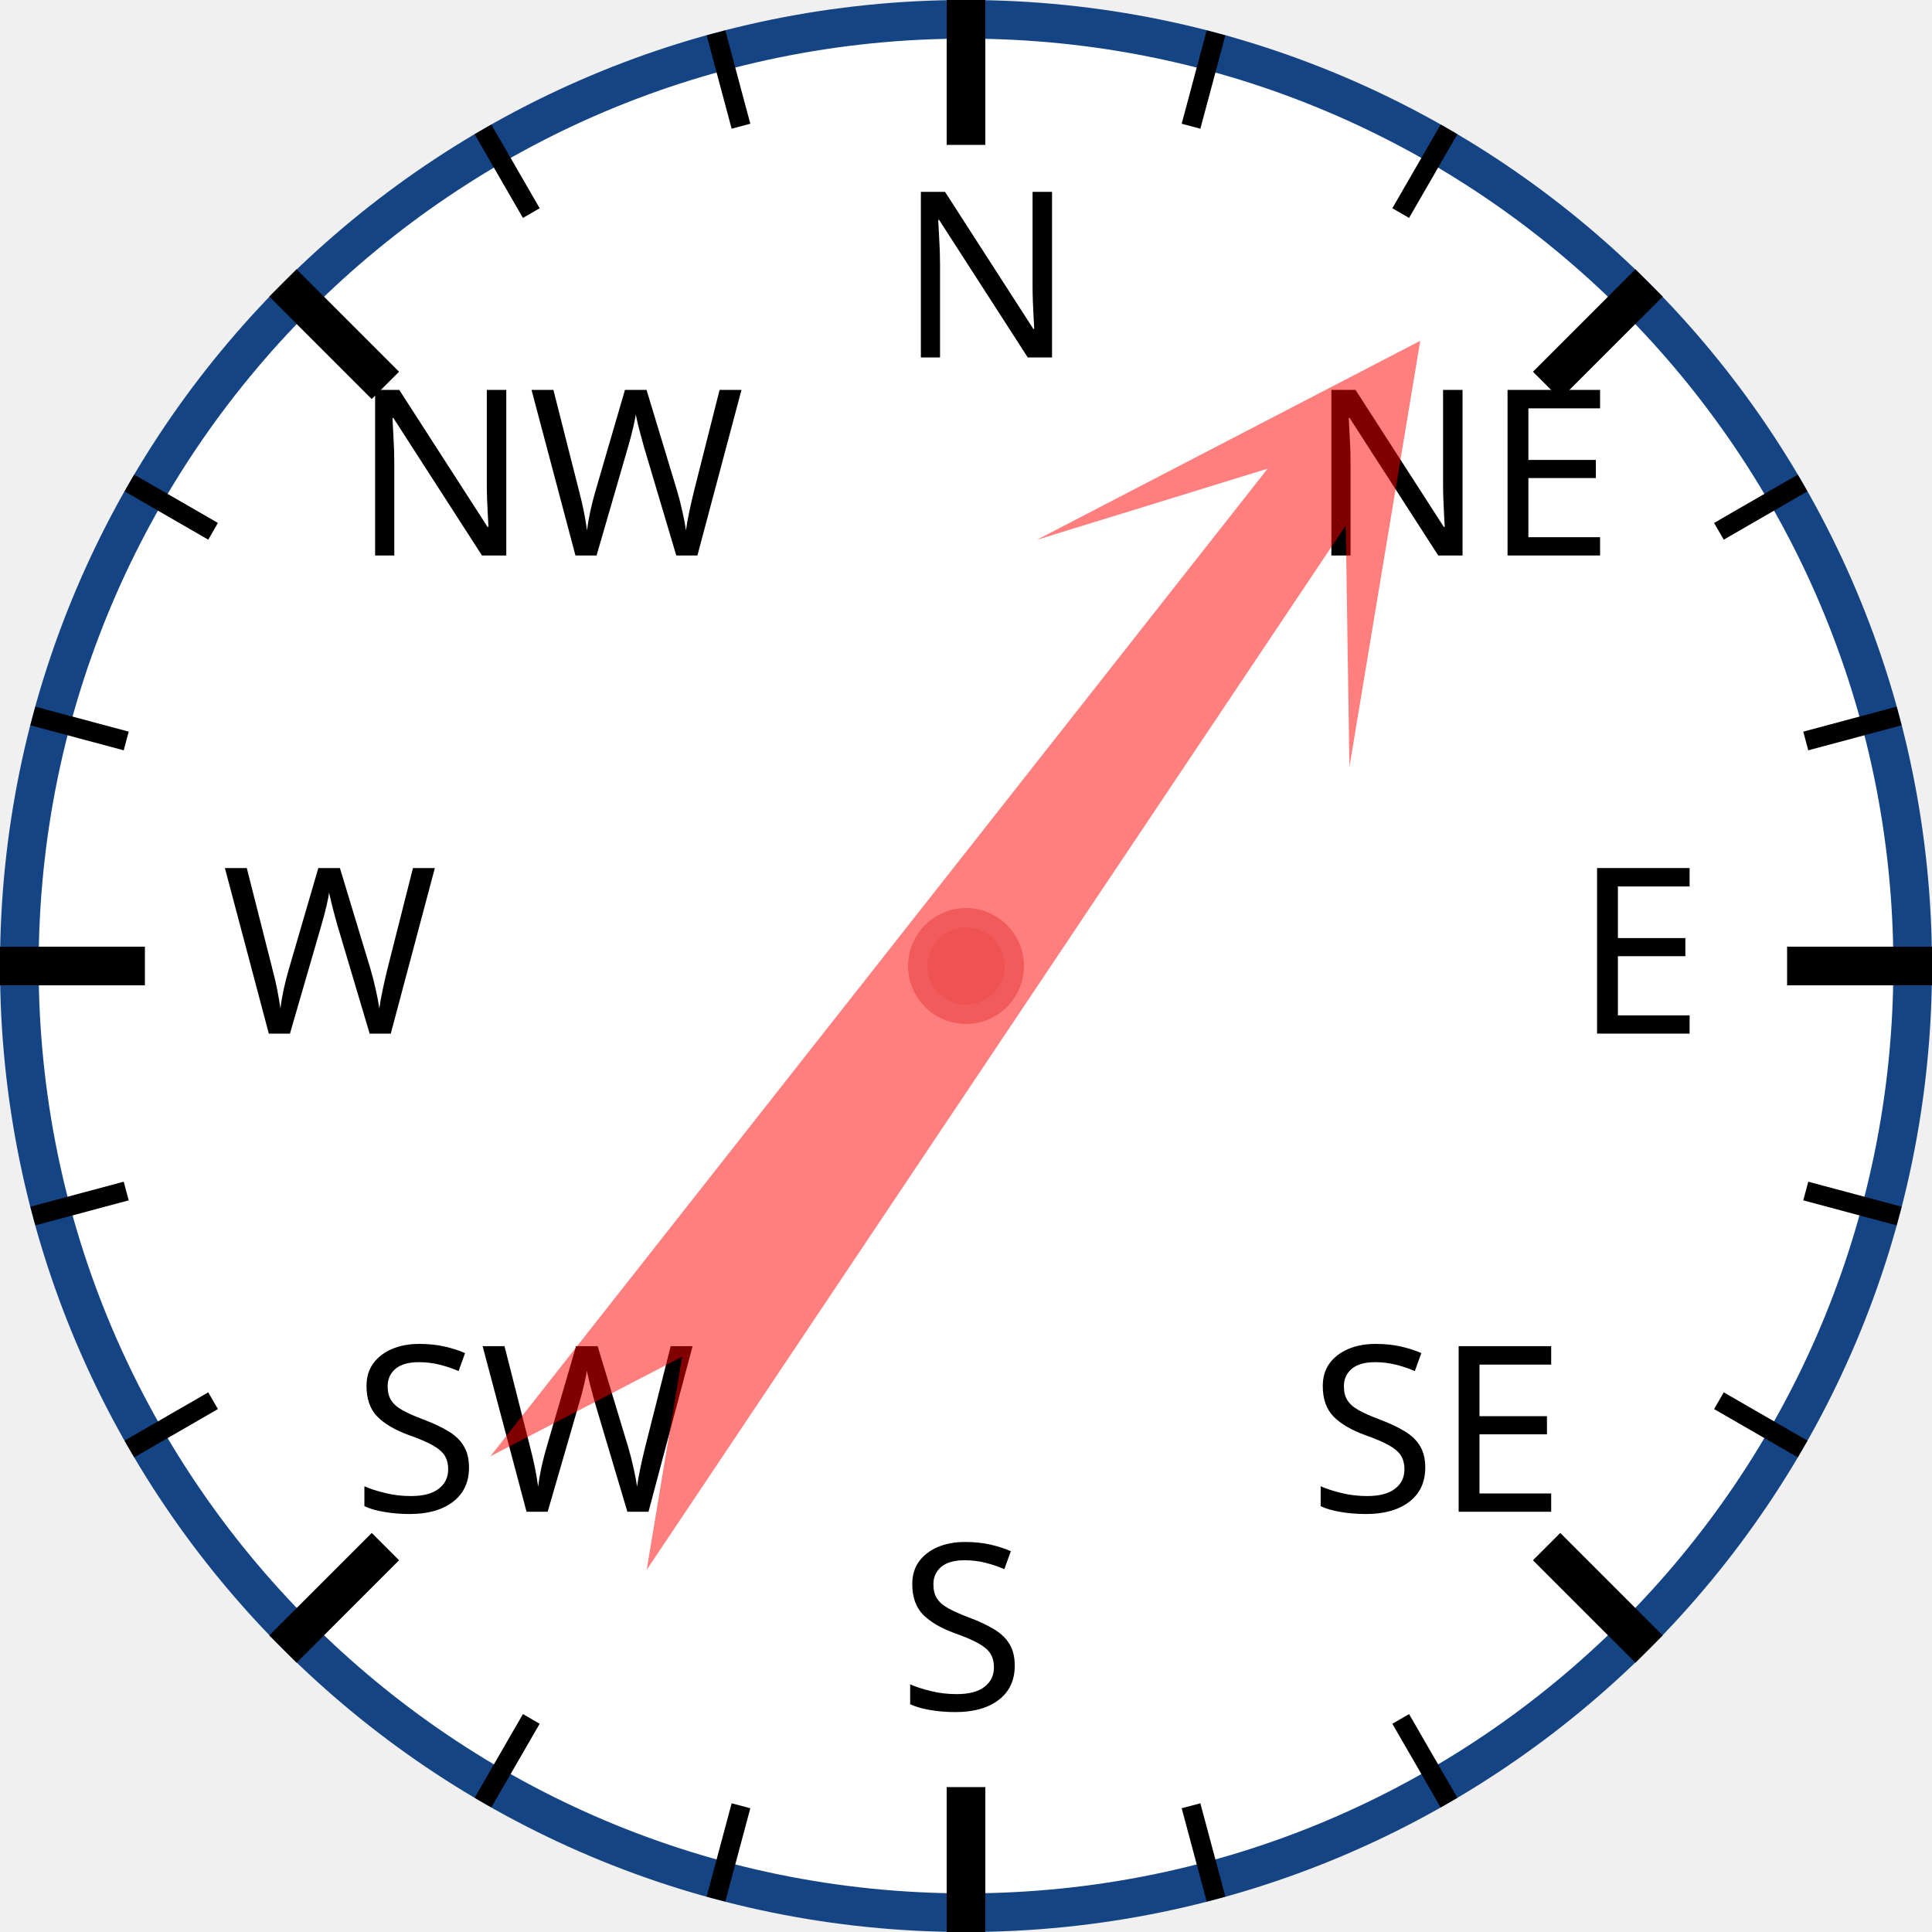
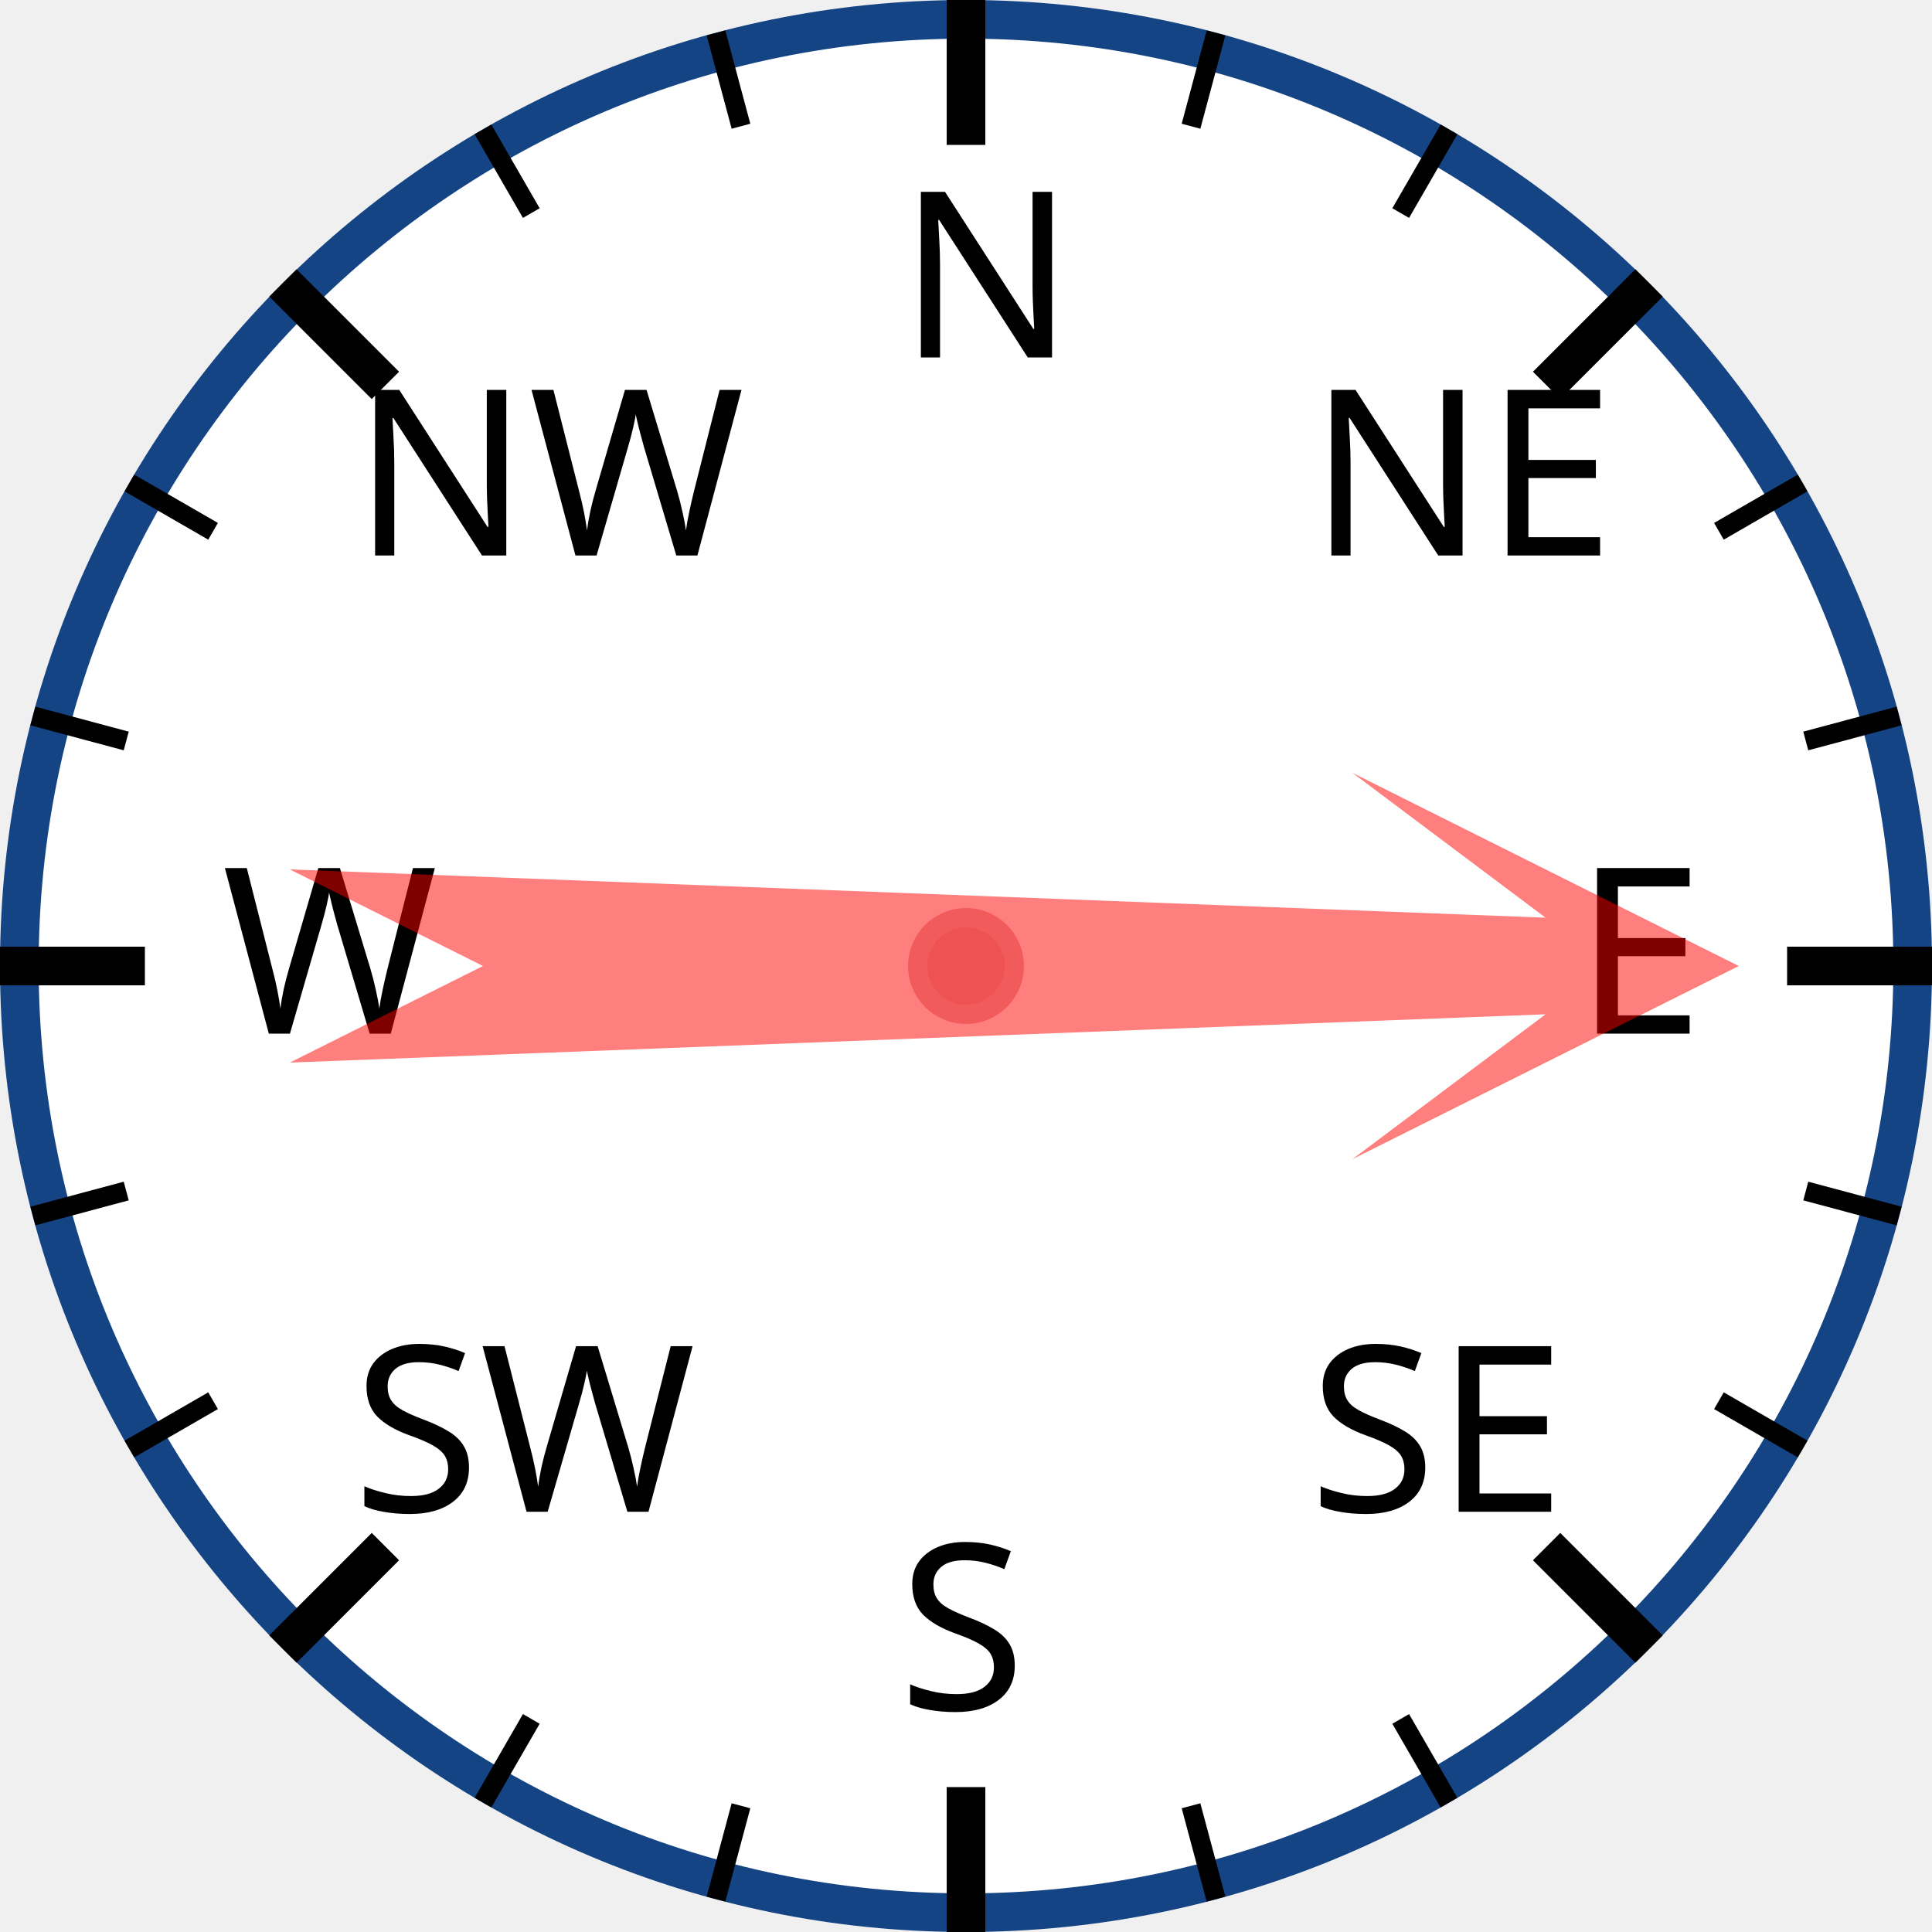
<svg xmlns="http://www.w3.org/2000/svg" width="120px" height="120px" viewBox="0 0 200 200">
  <circle cx="100" cy="100" r="98" style="fill: white; stroke: #154485; stroke-width: 4;" />
  <text x="93.0" y="37.0" style="font-family: sans-serif; font-size: 18pt;">N</text>
  <line x1="100.0" y1="0.0" x2="100.0" y2="15.0" style="stroke: black; stroke-width: 4;" />
  <line x1="74.118" y1="3.407" x2="76.706" y2="13.067" style="stroke: black; stroke-width: 2;" />
  <line x1="50" y1="13.397" x2="55" y2="22.058" style="stroke: black; stroke-width: 2;" />
  <text x="36.503" y="57.503" style="font-family: sans-serif; font-size: 18pt;">NW</text>
  <line x1="29.289" y1="29.289" x2="39.896" y2="39.896" style="stroke: black; stroke-width: 4;" />
  <line x1="13.397" y1="50" x2="22.058" y2="55" style="stroke: black; stroke-width: 2;" />
  <line x1="3.407" y1="74.118" x2="13.067" y2="76.706" style="stroke: black; stroke-width: 2;" />
  <text x="23.0" y="107.0" style="font-family: sans-serif; font-size: 18pt;">W</text>
  <line x1="0.0" y1="100.0" x2="15.0" y2="100.0" style="stroke: black; stroke-width: 4;" />
  <line x1="3.407" y1="125.882" x2="13.067" y2="123.294" style="stroke: black; stroke-width: 2;" />
  <line x1="13.397" y1="150" x2="22.058" y2="145" style="stroke: black; stroke-width: 2;" />
  <text x="36.503" y="156.497" style="font-family: sans-serif; font-size: 18pt;">SW</text>
  <line x1="29.289" y1="170.711" x2="39.896" y2="160.104" style="stroke: black; stroke-width: 4;" />
  <line x1="50" y1="186.603" x2="55" y2="177.942" style="stroke: black; stroke-width: 2;" />
  <line x1="74.118" y1="196.593" x2="76.706" y2="186.933" style="stroke: black; stroke-width: 2;" />
  <text x="93" y="177.0" style="font-family: sans-serif; font-size: 18pt;">S</text>
  <line x1="100" y1="200.0" x2="100" y2="185.0" style="stroke: black; stroke-width: 4;" />
  <line x1="125.882" y1="196.593" x2="123.294" y2="186.933" style="stroke: black; stroke-width: 2;" />
  <line x1="150.0" y1="186.603" x2="145.0" y2="177.942" style="stroke: black; stroke-width: 2;" />
  <text x="135.497" y="156.497" style="font-family: sans-serif; font-size: 18pt;">SE</text>
  <line x1="170.711" y1="170.711" x2="160.104" y2="160.104" style="stroke: black; stroke-width: 4;" />
  <line x1="186.603" y1="150" x2="177.942" y2="145" style="stroke: black; stroke-width: 2;" />
  <line x1="196.593" y1="125.882" x2="186.933" y2="123.294" style="stroke: black; stroke-width: 2;" />
  <text x="163.0" y="107" style="font-family: sans-serif; font-size: 18pt;">E</text>
  <line x1="200.0" y1="100" x2="185.0" y2="100" style="stroke: black; stroke-width: 4;" />
  <line x1="196.593" y1="74.118" x2="186.933" y2="76.706" style="stroke: black; stroke-width: 2;" />
  <line x1="186.603" y1="50" x2="177.942" y2="55" style="stroke: black; stroke-width: 2;" />
  <text x="135.497" y="57.503" style="font-family: sans-serif; font-size: 18pt;">NE</text>
  <line x1="170.711" y1="29.289" x2="160.104" y2="39.896" style="stroke: black; stroke-width: 4;" />
  <line x1="150" y1="13.397" x2="145" y2="22.058" style="stroke: black; stroke-width: 2;" />
  <line x1="125.882" y1="3.407" x2="123.294" y2="13.067" style="stroke: black; stroke-width: 2;" />
-   <polygon points="100 20 120 60 105 40 110 170 100 150 90 170 95 40 80 60" style="fill: red; fill-opacity: 0.5;" transform="rotate(36,100,100)" />
+   <polygon points="100 20 120 60 105 40 110 170 100 150 90 170 95 40 80 60" style="fill: red; fill-opacity: 0.5;" transform="rotate(90,100,100)" />
  <circle cx="100" cy="100" r="5" style="fill: #EE5252; stroke: #F25B5B; stroke-width: 2;" />
</svg>
